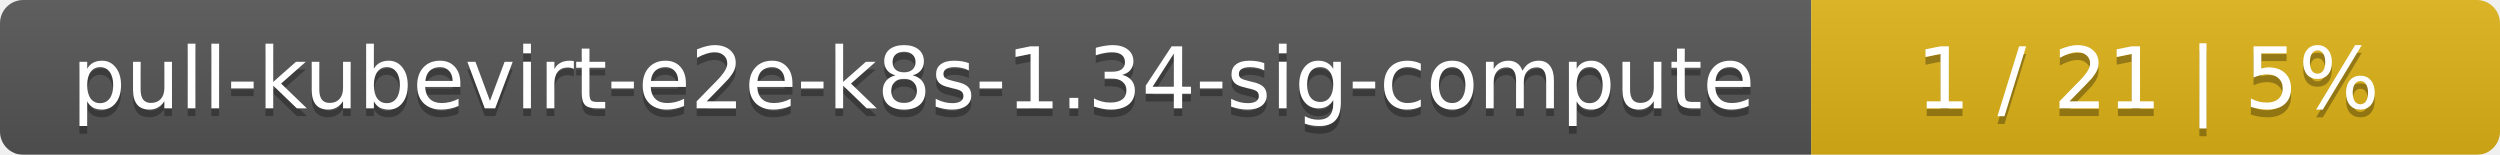
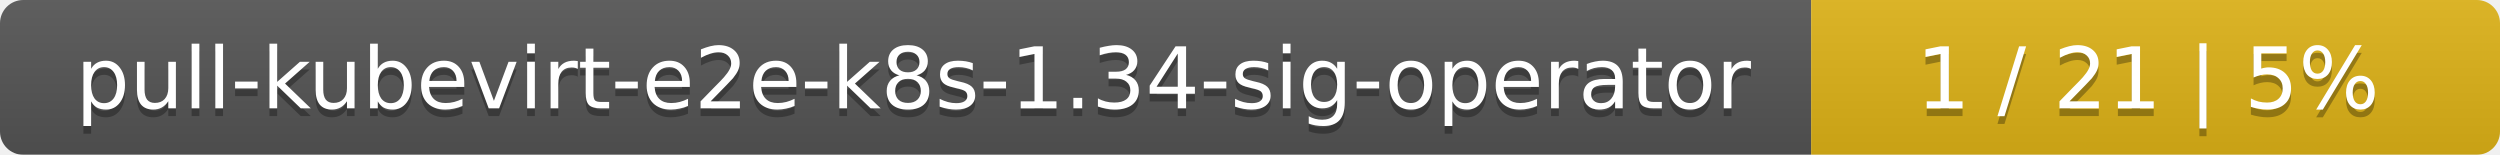
<svg xmlns="http://www.w3.org/2000/svg" width="323" height="20">
  <linearGradient id="smooth" x2="0" y2="100%">
    <stop offset="0" stop-color="#bbb" stop-opacity=".1" />
    <stop offset="1" stop-opacity=".1" />
  </linearGradient>
  <mask id="round">
    <rect width="323" height="20" rx="3" fill="#fff" />
  </mask>
  <g mask="url(#round)">
    <rect width="234" height="20" fill="#555" />
    <rect x="234" width="89" height="20" fill="#dfb317" />
    <rect width="323" height="20" fill="url(#smooth)" />
  </g>
  <g fill="#fff" text-anchor="middle" font-family="DejaVu Sans,Verdana,Geneva,sans-serif" font-size="11">
-     <text x="118" y="15" fill="#010101" fill-opacity=".3">pull-kubevirt-e2e-k8s-1.34-sig-compute</text>
-     <text x="118" y="14">pull-kubevirt-e2e-k8s-1.34-sig-compute</text>
+     <text x="118" y="15" fill="#010101" fill-opacity=".3">pull-kubevirt-e2e-k8s-1.34-sig-operator</text>
+     <text x="118" y="14">pull-kubevirt-e2e-k8s-1.34-sig-operator</text>
    <text x="277.5" y="15" fill="#010101" fill-opacity=".3">1 / 21    |    5%</text>
    <text x="277.5" y="14">1 / 21    |    5%</text>
  </g>
</svg>
